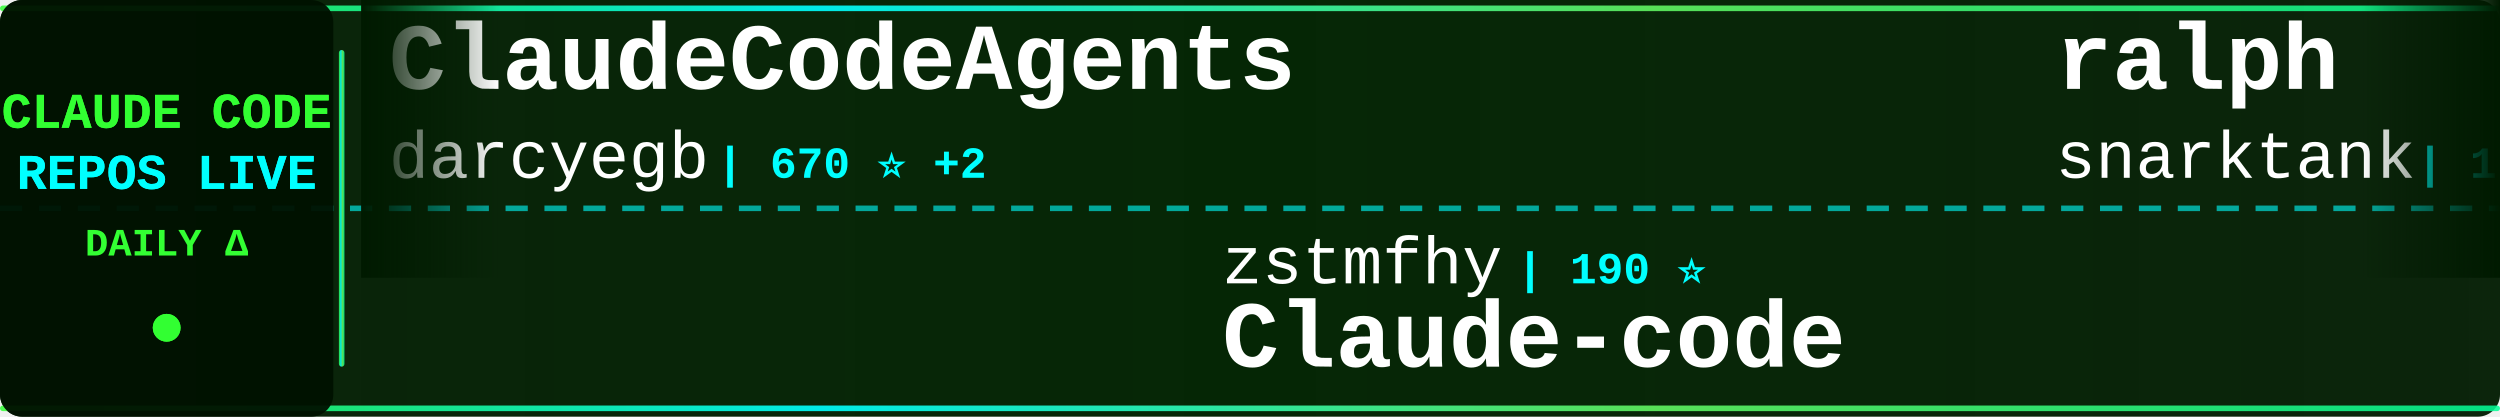
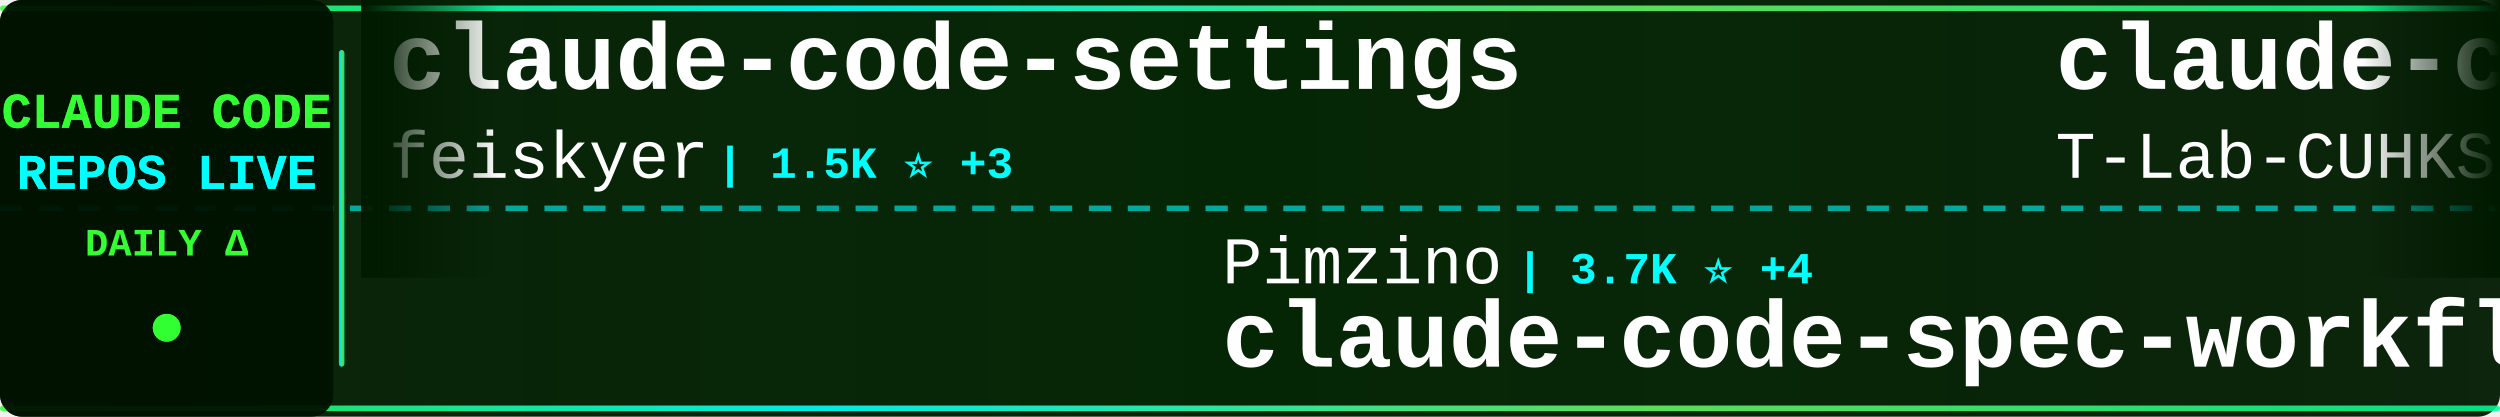
<svg xmlns="http://www.w3.org/2000/svg" width="900" height="150">
  <defs>
    <linearGradient id="tickerBg" x1="0%" y1="0%" x2="100%" y2="0%">
      <stop offset="0%" style="stop-color:#001a00;stop-opacity:0.95" />
      <stop offset="50%" style="stop-color:#002200;stop-opacity:0.98" />
      <stop offset="100%" style="stop-color:#001a00;stop-opacity:0.95" />
    </linearGradient>
    <linearGradient id="borderGrad" x1="0%" y1="0%" x2="100%" y2="0%">
      <stop offset="0%" style="stop-color:#33ff33;stop-opacity:0.85">
        <animate attributeName="stop-opacity" values="0.85;1;0.85" dur="2s" repeatCount="indefinite" />
      </stop>
      <stop offset="33%" style="stop-color:#00ffff;stop-opacity:0.9">
        <animate attributeName="stop-opacity" values="0.9;1;0.9" dur="2.2s" repeatCount="indefinite" />
      </stop>
      <stop offset="66%" style="stop-color:#66ff66;stop-opacity:0.85">
        <animate attributeName="stop-opacity" values="0.85;1;0.85" dur="1.8s" repeatCount="indefinite" />
      </stop>
      <stop offset="100%" style="stop-color:#00ff99;stop-opacity:0.85">
        <animate attributeName="stop-opacity" values="0.85;1;0.85" dur="2s" repeatCount="indefinite" />
      </stop>
    </linearGradient>
    <filter id="textGlow">
      <feGaussianBlur stdDeviation="0.1" result="coloredBlur" />
      <feMerge>
        <feMergeNode in="coloredBlur" />
        <feMergeNode in="SourceGraphic" />
      </feMerge>
    </filter>
    <filter id="metricGlow">
      <feGaussianBlur stdDeviation="0.2" result="coloredBlur" />
      <feMerge>
        <feMergeNode in="coloredBlur" />
        <feMergeNode in="SourceGraphic" />
      </feMerge>
    </filter>
    <linearGradient id="leftFade" x1="0%" y1="0%" x2="100%" y2="0%">
      <stop offset="0%" style="stop-color:#001a00;stop-opacity:1" />
      <stop offset="100%" style="stop-color:#001a00;stop-opacity:0" />
    </linearGradient>
    <linearGradient id="rightFade" x1="0%" y1="0%" x2="100%" y2="0%">
      <stop offset="0%" style="stop-color:#001a00;stop-opacity:0" />
      <stop offset="100%" style="stop-color:#001a00;stop-opacity:1" />
    </linearGradient>
  </defs>
  <rect width="900" height="150" fill="url(#tickerBg)" rx="8" />
  <rect x="0" y="2" width="900" height="2" fill="url(#borderGrad)" rx="1" />
  <rect x="0" y="146" width="900" height="2" fill="url(#borderGrad)" rx="1" />
  <line x1="0" y1="75" x2="900" y2="75" stroke="#00ffff" stroke-width="2" stroke-dasharray="8 6" opacity="0.6" />
  <rect x="0" y="0" width="120" height="150" fill="#001100" opacity="0.95" rx="8" />
  <text x="60" y="46" font-family="'Courier New', monospace" font-size="18" font-weight="bold" fill="#33ff33" text-anchor="middle" filter="url(#textGlow)">
    CLAUDE CODE
  </text>
  <text x="60" y="68" font-family="'Courier New', monospace" font-size="18" font-weight="bold" fill="#00ffff" text-anchor="middle" filter="url(#textGlow)">
    REPOS LIVE
  </text>
  <text x="60" y="92" font-family="'Courier New', monospace" font-size="14" font-weight="bold" fill="#33ff33" text-anchor="middle">
    DAILY Δ
  </text>
  <circle cx="60" cy="118" r="5" fill="#33ff33" filter="url(#metricGlow)">
    <animate attributeName="r" values="4;6;4" dur="1.5s" repeatCount="indefinite" />
    <animate attributeName="opacity" values="0.6;1;0.6" dur="1.5s" repeatCount="indefinite" />
  </circle>
  <rect x="122" y="18" width="2" height="114" fill="url(#borderGrad)" rx="1" />
  <clipPath id="tickerClip">
    <rect x="130" y="0" width="770" height="150" />
  </clipPath>
  <g clip-path="url(#tickerClip)">
    <g id="tickerItems">
      <animateTransform attributeName="transform" attributeType="XML" type="translate" from="0 0" to="-3000 0" dur="54s" repeatCount="indefinite" />
      <g transform="translate(0, 0)">
-         <text x="140" y="32" font-family="'Courier New', monospace" font-size="34" font-weight="bold" fill="#ffffff">ClaudeCodeAgents</text>
-         <text x="140" y="64" font-family="'Courier New', monospace" font-size="24" font-weight="normal" fill="#ffffff" opacity="1.0">darcyegb</text>
-         <text x="258" y="64" font-family="'Courier New', monospace" font-size="16" font-weight="bold" fill="#00ffff"> | 670 ⭐ +2</text>
+         <text x="140" y="32" font-family="'Courier New', monospace" font-size="34" font-weight="bold" fill="#ffffff">claude-code-settings</text>
+         <text x="140" y="64" font-family="'Courier New', monospace" font-size="24" font-weight="normal" fill="#ffffff" opacity="1.0">feiskyer</text>
+         <text x="258" y="64" font-family="'Courier New', monospace" font-size="16" font-weight="bold" fill="#00ffff"> | 1.5K ⭐ +3</text>
      </g>
      <g transform="translate(300, 0)">
-         <text x="140" y="102" font-family="'Courier New', monospace" font-size="24" font-weight="normal" fill="#ffffff" opacity="1.0">zstmfhy</text>
-         <text x="246" y="102" font-family="'Courier New', monospace" font-size="16" font-weight="bold" fill="#00ffff"> | 190 ⭐</text>
-         <text x="140" y="132" font-family="'Courier New', monospace" font-size="34" font-weight="bold" fill="#ffffff">Claude-code</text>
+         <text x="140" y="102" font-family="'Courier New', monospace" font-size="24" font-weight="normal" fill="#ffffff" opacity="1.0">Pimzino</text>
+         <text x="246" y="102" font-family="'Courier New', monospace" font-size="16" font-weight="bold" fill="#00ffff"> | 3.7K ⭐ +4</text>
+         <text x="140" y="132" font-family="'Courier New', monospace" font-size="34" font-weight="bold" fill="#ffffff">claude-code-spec-workflo...</text>
      </g>
      <g transform="translate(600, 0)">
-         <text x="140" y="32" font-family="'Courier New', monospace" font-size="34" font-weight="bold" fill="#ffffff">ralph</text>
-         <text x="140" y="64" font-family="'Courier New', monospace" font-size="24" font-weight="normal" fill="#ffffff" opacity="1.0">snarktank</text>
-         <text x="270" y="64" font-family="'Courier New', monospace" font-size="16" font-weight="bold" fill="#00ffff"> | 17.7K ⭐ +75</text>
+         <text x="140" y="32" font-family="'Courier New', monospace" font-size="34" font-weight="bold" fill="#ffffff">claude-code</text>
+         <text x="140" y="64" font-family="'Courier New', monospace" font-size="24" font-weight="normal" fill="#ffffff" opacity="1.0">T-Lab-CUHKSZ</text>
+         <text x="306" y="64" font-family="'Courier New', monospace" font-size="16" font-weight="bold" fill="#00ffff"> | 292 ⭐ +1</text>
      </g>
      <g transform="translate(900, 0)">
-         <text x="140" y="102" font-family="'Courier New', monospace" font-size="24" font-weight="normal" fill="#ffffff" opacity="1.0">repowise-dev</text>
-         <text x="306" y="102" font-family="'Courier New', monospace" font-size="16" font-weight="bold" fill="#00ffff"> | 957 ⭐ +2</text>
-         <text x="140" y="132" font-family="'Courier New', monospace" font-size="34" font-weight="bold" fill="#ffffff">claude-code-prompts</text>
+         <text x="140" y="102" font-family="'Courier New', monospace" font-size="24" font-weight="normal" fill="#ffffff" opacity="1.0">JrCx7scC</text>
+         <text x="258" y="102" font-family="'Courier New', monospace" font-size="16" font-weight="bold" fill="#00ffff"> | 359 ⭐</text>
+         <text x="140" y="132" font-family="'Courier New', monospace" font-size="34" font-weight="bold" fill="#ffffff">claude-code-source</text>
      </g>
      <g transform="translate(1200, 0)">
-         <text x="140" y="32" font-family="'Courier New', monospace" font-size="34" font-weight="bold" fill="#ffffff">claude-code</text>
-         <text x="140" y="64" font-family="'Courier New', monospace" font-size="24" font-weight="normal" fill="#ffffff" opacity="1.0">anthropics</text>
-         <text x="282" y="64" font-family="'Courier New', monospace" font-size="16" font-weight="bold" fill="#00ffff"> | 117.4K ⭐ +370</text>
+         <text x="140" y="32" font-family="'Courier New', monospace" font-size="34" font-weight="bold" fill="#ffffff">claude-task-master</text>
+         <text x="140" y="64" font-family="'Courier New', monospace" font-size="24" font-weight="normal" fill="#ffffff" opacity="1.0">eyaltoledano</text>
+         <text x="306" y="64" font-family="'Courier New', monospace" font-size="16" font-weight="bold" fill="#00ffff"> | 26.8K ⭐ +56</text>
      </g>
      <g transform="translate(1500, 0)">
-         <text x="140" y="102" font-family="'Courier New', monospace" font-size="24" font-weight="normal" fill="#ffffff" opacity="1.0">codeaashu</text>
-         <text x="270" y="102" font-family="'Courier New', monospace" font-size="16" font-weight="bold" fill="#00ffff"> | 2.3K ⭐ +11</text>
+         <text x="140" y="102" font-family="'Courier New', monospace" font-size="24" font-weight="normal" fill="#ffffff" opacity="1.0">RichardAtCT</text>
+         <text x="294" y="102" font-family="'Courier New', monospace" font-size="16" font-weight="bold" fill="#00ffff"> | 2.5K ⭐ +5</text>
+         <text x="140" y="132" font-family="'Courier New', monospace" font-size="34" font-weight="bold" fill="#ffffff">claude-code-telegram</text>
+       </g>
+       <g transform="translate(1800, 0)">
+         <text x="140" y="32" font-family="'Courier New', monospace" font-size="34" font-weight="bold" fill="#ffffff">claude-code-local</text>
+         <text x="140" y="64" font-family="'Courier New', monospace" font-size="24" font-weight="normal" fill="#ffffff" opacity="1.0">nicedreamzapp</text>
+         <text x="318" y="64" font-family="'Courier New', monospace" font-size="16" font-weight="bold" fill="#00ffff"> | 2.1K ⭐ +68</text>
+       </g>
+       <g transform="translate(2100, 0)">
+         <text x="140" y="102" font-family="'Courier New', monospace" font-size="24" font-weight="normal" fill="#ffffff" opacity="1.0">lowcortisolprogrammer</text>
+         <text x="414" y="102" font-family="'Courier New', monospace" font-size="16" font-weight="bold" fill="#00ffff"> | 173 ⭐</text>
        <text x="140" y="132" font-family="'Courier New', monospace" font-size="34" font-weight="bold" fill="#ffffff">claude-code</text>
      </g>
-       <g transform="translate(1800, 0)">
-         <text x="140" y="32" font-family="'Courier New', monospace" font-size="34" font-weight="bold" fill="#ffffff">free-code</text>
-         <text x="140" y="64" font-family="'Courier New', monospace" font-size="24" font-weight="normal" fill="#ffffff" opacity="1.0">paoloanzn</text>
-         <text x="270" y="64" font-family="'Courier New', monospace" font-size="16" font-weight="bold" fill="#00ffff"> | 8.1K ⭐ +27</text>
+       <g transform="translate(2400, 0)">
+         <text x="140" y="32" font-family="'Courier New', monospace" font-size="34" font-weight="bold" fill="#ffffff">claude-code</text>
+         <text x="140" y="64" font-family="'Courier New', monospace" font-size="24" font-weight="normal" fill="#ffffff" opacity="1.0">VineeTagarwaL-code</text>
+         <text x="378" y="64" font-family="'Courier New', monospace" font-size="16" font-weight="bold" fill="#00ffff"> | 273 ⭐</text>
      </g>
-       <g transform="translate(2100, 0)">
+       <g transform="translate(2700, 0)">
        <text x="140" y="102" font-family="'Courier New', monospace" font-size="24" font-weight="normal" fill="#ffffff" opacity="1.0">AICoderTudou</text>
        <text x="306" y="102" font-family="'Courier New', monospace" font-size="16" font-weight="bold" fill="#00ffff"> | 494 ⭐ +1</text>
        <text x="140" y="132" font-family="'Courier New', monospace" font-size="34" font-weight="bold" fill="#ffffff">claude-code-tudou</text>
      </g>
-       <g transform="translate(2400, 0)">
-         <text x="140" y="32" font-family="'Courier New', monospace" font-size="34" font-weight="bold" fill="#ffffff">claude-coder</text>
-         <text x="140" y="64" font-family="'Courier New', monospace" font-size="24" font-weight="normal" fill="#ffffff" opacity="1.0">kodu-ai</text>
-         <text x="246" y="64" font-family="'Courier New', monospace" font-size="16" font-weight="bold" fill="#00ffff"> | 5.3K ⭐ +1</text>
-       </g>
-       <g transform="translate(2700, 0)">
-         <text x="140" y="102" font-family="'Courier New', monospace" font-size="24" font-weight="normal" fill="#ffffff" opacity="1.0">wshobson</text>
-         <text x="258" y="102" font-family="'Courier New', monospace" font-size="16" font-weight="bold" fill="#00ffff"> | 34.2K ⭐ +69</text>
-         <text x="140" y="132" font-family="'Courier New', monospace" font-size="34" font-weight="bold" fill="#ffffff">agents</text>
-       </g>
      <g transform="translate(3000, 0)">
-         <text x="140" y="32" font-family="'Courier New', monospace" font-size="34" font-weight="bold" fill="#ffffff">ClaudeCodeAgents</text>
-         <text x="140" y="64" font-family="'Courier New', monospace" font-size="24" font-weight="normal" fill="#ffffff" opacity="1.0">darcyegb</text>
-         <text x="258" y="64" font-family="'Courier New', monospace" font-size="16" font-weight="bold" fill="#00ffff"> | 670 ⭐ +2</text>
+         <text x="140" y="32" font-family="'Courier New', monospace" font-size="34" font-weight="bold" fill="#ffffff">claude-code-settings</text>
+         <text x="140" y="64" font-family="'Courier New', monospace" font-size="24" font-weight="normal" fill="#ffffff" opacity="1.0">feiskyer</text>
+         <text x="258" y="64" font-family="'Courier New', monospace" font-size="16" font-weight="bold" fill="#00ffff"> | 1.5K ⭐ +3</text>
      </g>
      <g transform="translate(3300, 0)">
-         <text x="140" y="102" font-family="'Courier New', monospace" font-size="24" font-weight="normal" fill="#ffffff" opacity="1.0">zstmfhy</text>
-         <text x="246" y="102" font-family="'Courier New', monospace" font-size="16" font-weight="bold" fill="#00ffff"> | 190 ⭐</text>
-         <text x="140" y="132" font-family="'Courier New', monospace" font-size="34" font-weight="bold" fill="#ffffff">Claude-code</text>
+         <text x="140" y="102" font-family="'Courier New', monospace" font-size="24" font-weight="normal" fill="#ffffff" opacity="1.0">Pimzino</text>
+         <text x="246" y="102" font-family="'Courier New', monospace" font-size="16" font-weight="bold" fill="#00ffff"> | 3.7K ⭐ +4</text>
+         <text x="140" y="132" font-family="'Courier New', monospace" font-size="34" font-weight="bold" fill="#ffffff">claude-code-spec-workflo...</text>
      </g>
      <g transform="translate(3600, 0)">
-         <text x="140" y="32" font-family="'Courier New', monospace" font-size="34" font-weight="bold" fill="#ffffff">ralph</text>
-         <text x="140" y="64" font-family="'Courier New', monospace" font-size="24" font-weight="normal" fill="#ffffff" opacity="1.0">snarktank</text>
-         <text x="270" y="64" font-family="'Courier New', monospace" font-size="16" font-weight="bold" fill="#00ffff"> | 17.7K ⭐ +75</text>
+         <text x="140" y="32" font-family="'Courier New', monospace" font-size="34" font-weight="bold" fill="#ffffff">claude-code</text>
+         <text x="140" y="64" font-family="'Courier New', monospace" font-size="24" font-weight="normal" fill="#ffffff" opacity="1.0">T-Lab-CUHKSZ</text>
+         <text x="306" y="64" font-family="'Courier New', monospace" font-size="16" font-weight="bold" fill="#00ffff"> | 292 ⭐ +1</text>
      </g>
      <g transform="translate(3900, 0)">
-         <text x="140" y="102" font-family="'Courier New', monospace" font-size="24" font-weight="normal" fill="#ffffff" opacity="1.0">repowise-dev</text>
-         <text x="306" y="102" font-family="'Courier New', monospace" font-size="16" font-weight="bold" fill="#00ffff"> | 957 ⭐ +2</text>
-         <text x="140" y="132" font-family="'Courier New', monospace" font-size="34" font-weight="bold" fill="#ffffff">claude-code-prompts</text>
+         <text x="140" y="102" font-family="'Courier New', monospace" font-size="24" font-weight="normal" fill="#ffffff" opacity="1.0">JrCx7scC</text>
+         <text x="258" y="102" font-family="'Courier New', monospace" font-size="16" font-weight="bold" fill="#00ffff"> | 359 ⭐</text>
+         <text x="140" y="132" font-family="'Courier New', monospace" font-size="34" font-weight="bold" fill="#ffffff">claude-code-source</text>
      </g>
    </g>
  </g>
  <rect x="130" y="0" width="50" height="100" fill="url(#leftFade)" />
  <rect x="850" y="0" width="50" height="100" fill="url(#rightFade)" />
</svg>
